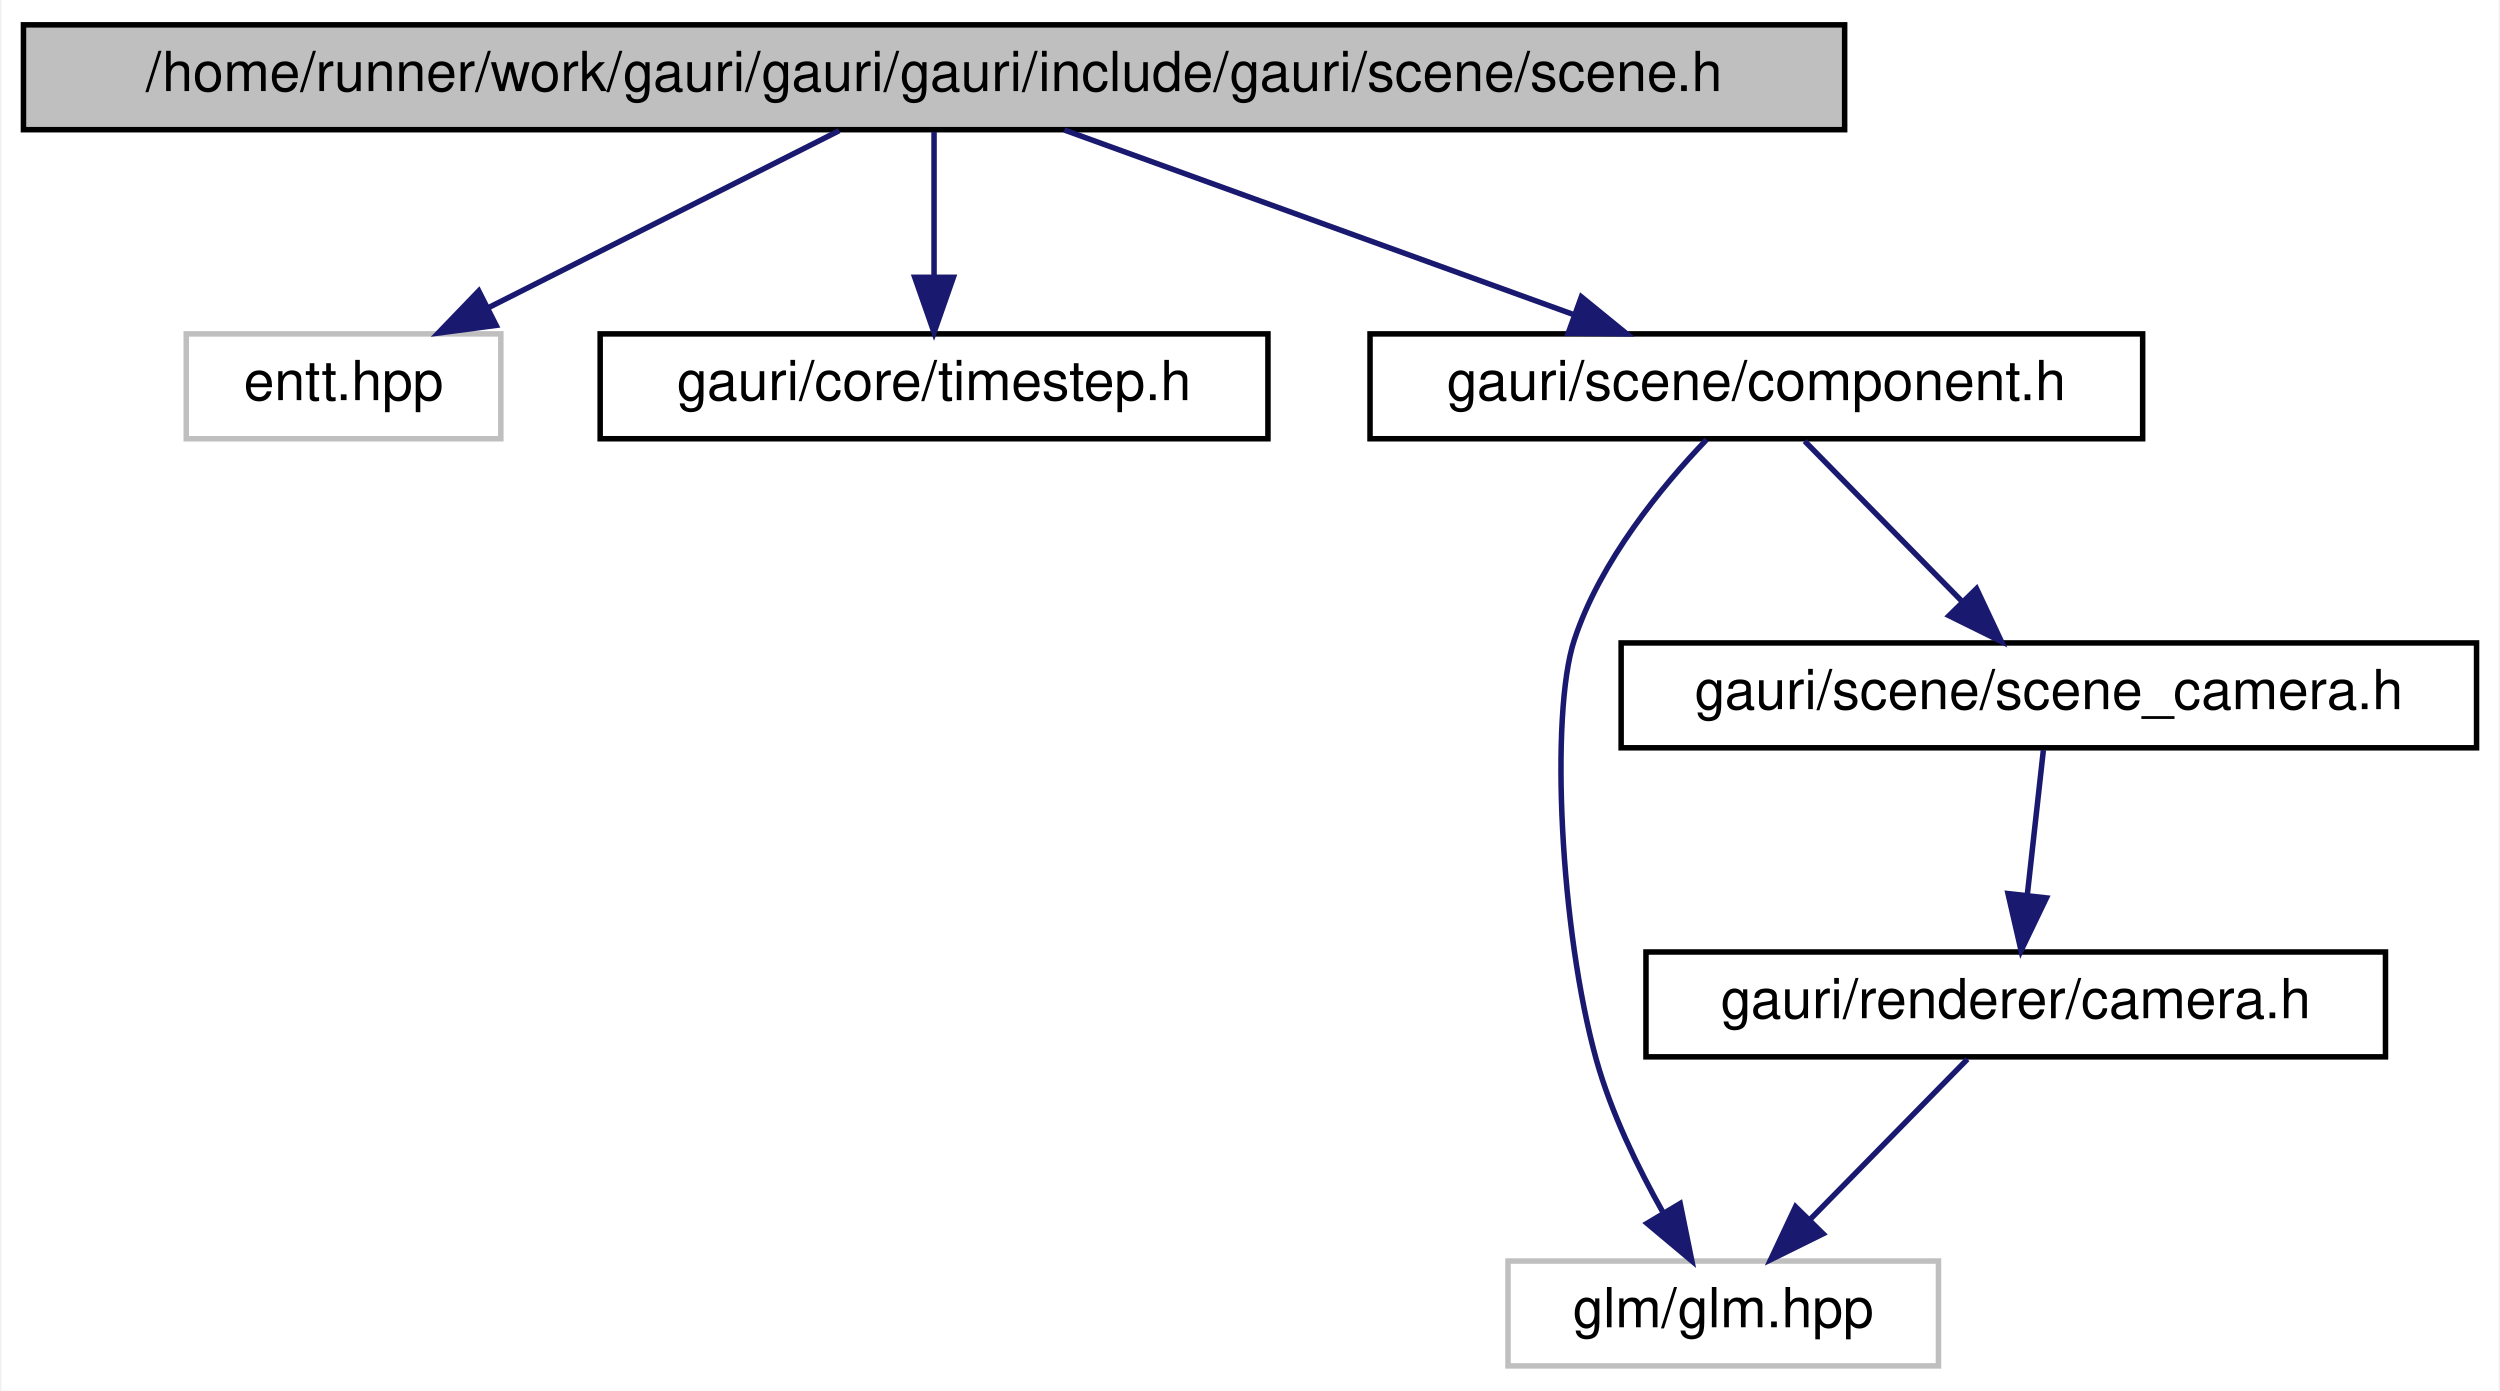
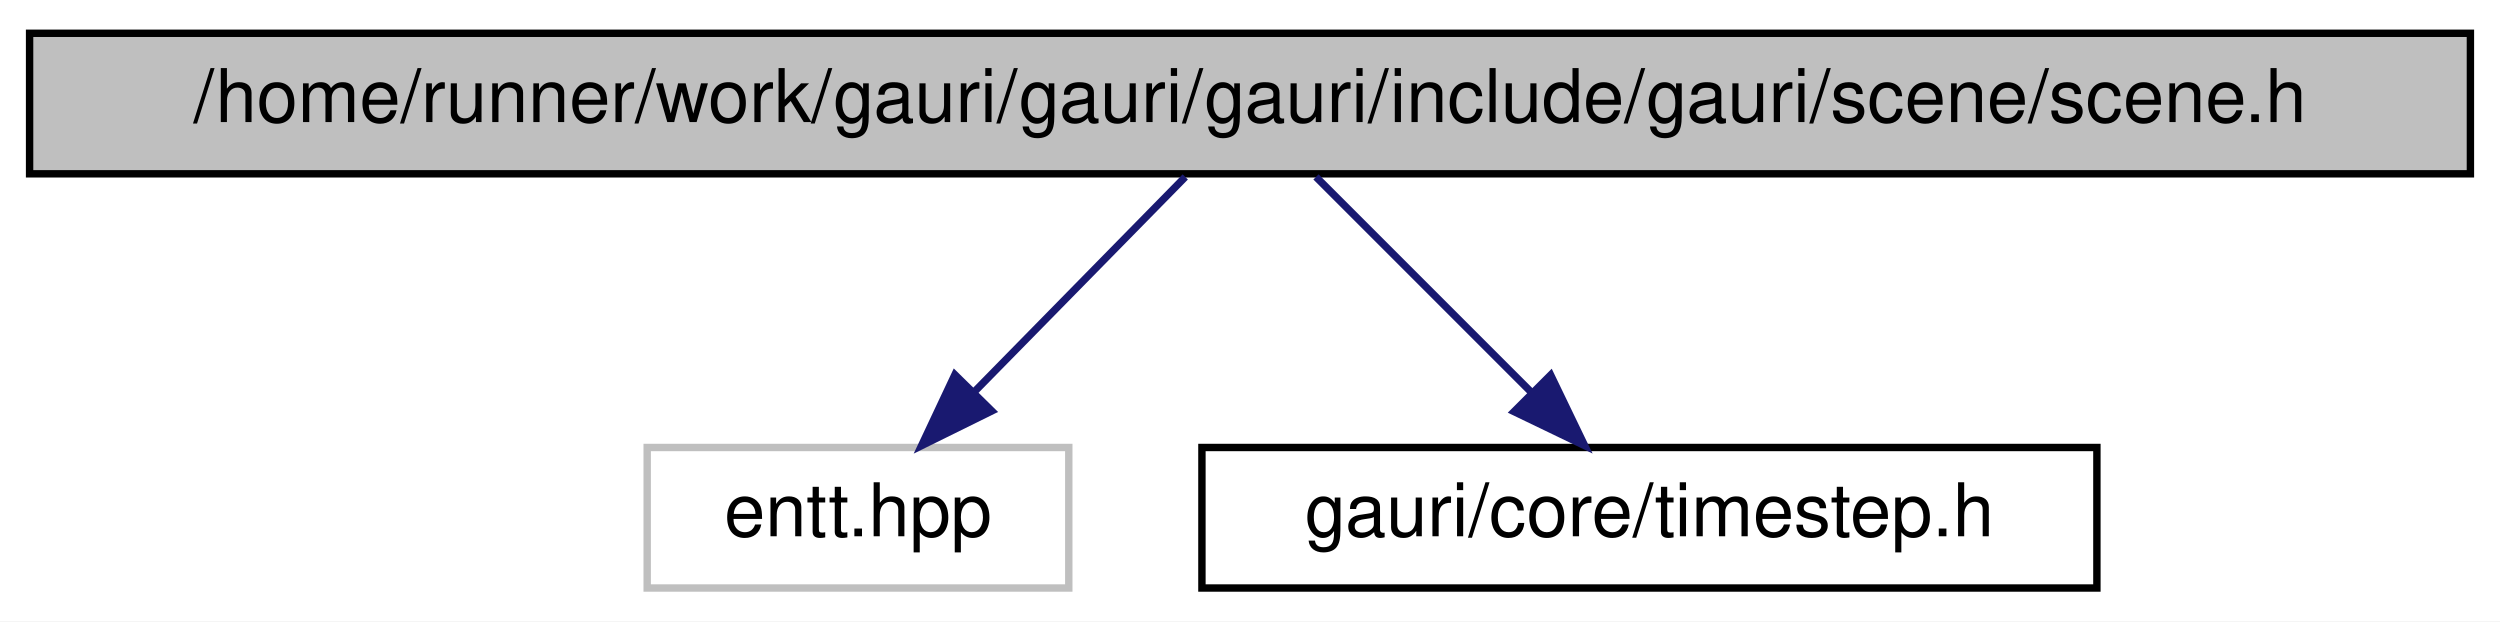
- <svg xmlns="http://www.w3.org/2000/svg" xmlns:xlink="http://www.w3.org/1999/xlink" width="453pt" height="252pt" viewBox="0.00 0.00 452.50 252.00">
-   <g id="graph0" class="graph" transform="scale(1 1) rotate(0) translate(4 248)">
-     <polygon fill="white" stroke="transparent" points="-4,4 -4,-248 448.5,-248 448.5,4 -4,4" />
+ <svg xmlns="http://www.w3.org/2000/svg" xmlns:xlink="http://www.w3.org/1999/xlink" width="338pt" height="84pt" viewBox="0.00 0.00 338.00 84.00">
+   <g id="graph0" class="graph" transform="scale(1 1) rotate(0) translate(4 80)">
+     <polygon fill="white" stroke="transparent" points="-4,4 -4,-80 334,-80 334,4 -4,4" />
    <g id="node1" class="node">
      <g id="a_node1">
        <a xlink:title=" ">
-           <polygon fill="#bfbfbf" stroke="black" points="0,-224.5 0,-243.5 330,-243.5 330,-224.5 0,-224.5" />
-           <text text-anchor="middle" x="165" y="-231.5" font-family="Helvetica,sans-Serif" font-size="10.00">/home/runner/work/gauri/gauri/gauri/include/gauri/scene/scene.h</text>
+           <polygon fill="#bfbfbf" stroke="black" points="0,-56.5 0,-75.5 330,-75.5 330,-56.5 0,-56.5" />
+           <text text-anchor="middle" x="165" y="-63.5" font-family="Helvetica,sans-Serif" font-size="10.00">/home/runner/work/gauri/gauri/gauri/include/gauri/scene/scene.h</text>
        </a>
      </g>
    </g>
    <g id="node2" class="node">
      <g id="a_node2">
        <a xlink:title=" ">
-           <polygon fill="white" stroke="#bfbfbf" points="29.5,-168.5 29.5,-187.5 86.5,-187.5 86.5,-168.5 29.5,-168.5" />
-           <text text-anchor="middle" x="58" y="-175.5" font-family="Helvetica,sans-Serif" font-size="10.00">entt.hpp</text>
+           <polygon fill="white" stroke="#bfbfbf" points="83.5,-0.5 83.5,-19.5 140.5,-19.5 140.5,-0.5 83.5,-0.5" />
+           <text text-anchor="middle" x="112" y="-7.5" font-family="Helvetica,sans-Serif" font-size="10.00">entt.hpp</text>
        </a>
      </g>
    </g>
    <g id="edge1" class="edge">
-       <path fill="none" stroke="midnightblue" d="M147.81,-224.32C130.65,-215.66 104.05,-202.24 84.25,-192.25" />
-       <polygon fill="midnightblue" stroke="midnightblue" points="85.65,-189.04 75.15,-187.65 82.5,-195.28 85.65,-189.04" />
+       <path fill="none" stroke="midnightblue" d="M156.25,-56.08C148.53,-48.22 137.1,-36.57 127.78,-27.08" />
+       <polygon fill="midnightblue" stroke="midnightblue" points="130.09,-24.44 120.59,-19.75 125.1,-29.34 130.09,-24.44" />
    </g>
    <g id="node3" class="node">
      <g id="a_node3">
        <a xlink:href="timestep_8h.html" target="_top" xlink:title=" ">
-           <polygon fill="white" stroke="black" points="104.5,-168.5 104.5,-187.5 225.5,-187.5 225.5,-168.5 104.5,-168.5" />
-           <text text-anchor="middle" x="165" y="-175.5" font-family="Helvetica,sans-Serif" font-size="10.00">gauri/core/timestep.h</text>
+           <polygon fill="white" stroke="black" points="158.5,-0.5 158.5,-19.5 279.5,-19.5 279.5,-0.5 158.5,-0.5" />
+           <text text-anchor="middle" x="219" y="-7.5" font-family="Helvetica,sans-Serif" font-size="10.00">gauri/core/timestep.h</text>
        </a>
      </g>
    </g>
    <g id="edge2" class="edge">
-       <path fill="none" stroke="midnightblue" d="M165,-224.08C165,-217.01 165,-206.86 165,-197.99" />
-       <polygon fill="midnightblue" stroke="midnightblue" points="168.5,-197.75 165,-187.75 161.5,-197.75 168.5,-197.75" />
-     </g>
-     <g id="node4" class="node">
-       <g id="a_node4">
-         <a xlink:href="component_8h.html" target="_top" xlink:title=" ">
-           <polygon fill="white" stroke="black" points="244,-168.5 244,-187.5 384,-187.5 384,-168.5 244,-168.5" />
-           <text text-anchor="middle" x="314" y="-175.5" font-family="Helvetica,sans-Serif" font-size="10.00">gauri/scene/component.h</text>
-         </a>
-       </g>
-     </g>
-     <g id="edge3" class="edge">
-       <path fill="none" stroke="midnightblue" d="M188.61,-224.44C213.46,-215.44 252.77,-201.19 280.75,-191.05" />
-       <polygon fill="midnightblue" stroke="midnightblue" points="282.29,-194.21 290.5,-187.52 279.91,-187.63 282.29,-194.21" />
-     </g>
-     <g id="node5" class="node">
-       <g id="a_node5">
-         <a xlink:title=" ">
-           <polygon fill="white" stroke="#bfbfbf" points="269,-0.5 269,-19.5 347,-19.5 347,-0.5 269,-0.5" />
-           <text text-anchor="middle" x="308" y="-7.5" font-family="Helvetica,sans-Serif" font-size="10.00">glm/glm.hpp</text>
-         </a>
-       </g>
-     </g>
-     <g id="edge4" class="edge">
-       <path fill="none" stroke="midnightblue" d="M304.98,-168.34C296.93,-159.93 285.7,-146.36 281,-132 276.56,-118.44 278.5,-79.3 285,-56 287.68,-46.39 292.52,-36.43 297.07,-28.34" />
-       <polygon fill="midnightblue" stroke="midnightblue" points="300.2,-29.92 302.31,-19.53 294.19,-26.33 300.2,-29.92" />
-     </g>
-     <g id="node6" class="node">
-       <g id="a_node6">
-         <a xlink:href="scene__camera_8h.html" target="_top" xlink:title=" ">
-           <polygon fill="white" stroke="black" points="289.5,-112.5 289.5,-131.5 444.5,-131.5 444.5,-112.5 289.5,-112.5" />
-           <text text-anchor="middle" x="367" y="-119.5" font-family="Helvetica,sans-Serif" font-size="10.00">gauri/scene/scene_camera.h</text>
-         </a>
-       </g>
-     </g>
-     <g id="edge5" class="edge">
-       <path fill="none" stroke="midnightblue" d="M322.75,-168.08C330.47,-160.22 341.9,-148.57 351.22,-139.08" />
-       <polygon fill="midnightblue" stroke="midnightblue" points="353.9,-141.34 358.41,-131.75 348.91,-136.44 353.9,-141.34" />
-     </g>
-     <g id="node7" class="node">
-       <g id="a_node7">
-         <a xlink:href="camera_8h.html" target="_top" xlink:title=" ">
-           <polygon fill="white" stroke="black" points="294,-56.5 294,-75.5 428,-75.5 428,-56.5 294,-56.5" />
-           <text text-anchor="middle" x="361" y="-63.5" font-family="Helvetica,sans-Serif" font-size="10.00">gauri/renderer/camera.h</text>
-         </a>
-       </g>
-     </g>
-     <g id="edge6" class="edge">
-       <path fill="none" stroke="midnightblue" d="M366.01,-112.08C365.21,-104.93 364.07,-94.64 363.08,-85.69" />
-       <polygon fill="midnightblue" stroke="midnightblue" points="366.56,-85.3 361.97,-75.75 359.6,-86.08 366.56,-85.3" />
-     </g>
-     <g id="edge7" class="edge">
-       <path fill="none" stroke="midnightblue" d="M352.25,-56.08C344.53,-48.22 333.1,-36.57 323.78,-27.08" />
-       <polygon fill="midnightblue" stroke="midnightblue" points="326.09,-24.44 316.59,-19.75 321.1,-29.34 326.09,-24.44" />
+       <path fill="none" stroke="midnightblue" d="M173.92,-56.08C181.78,-48.22 193.43,-36.57 202.92,-27.08" />
+       <polygon fill="midnightblue" stroke="midnightblue" points="205.65,-29.3 210.25,-19.75 200.7,-24.35 205.65,-29.3" />
    </g>
  </g>
</svg>
